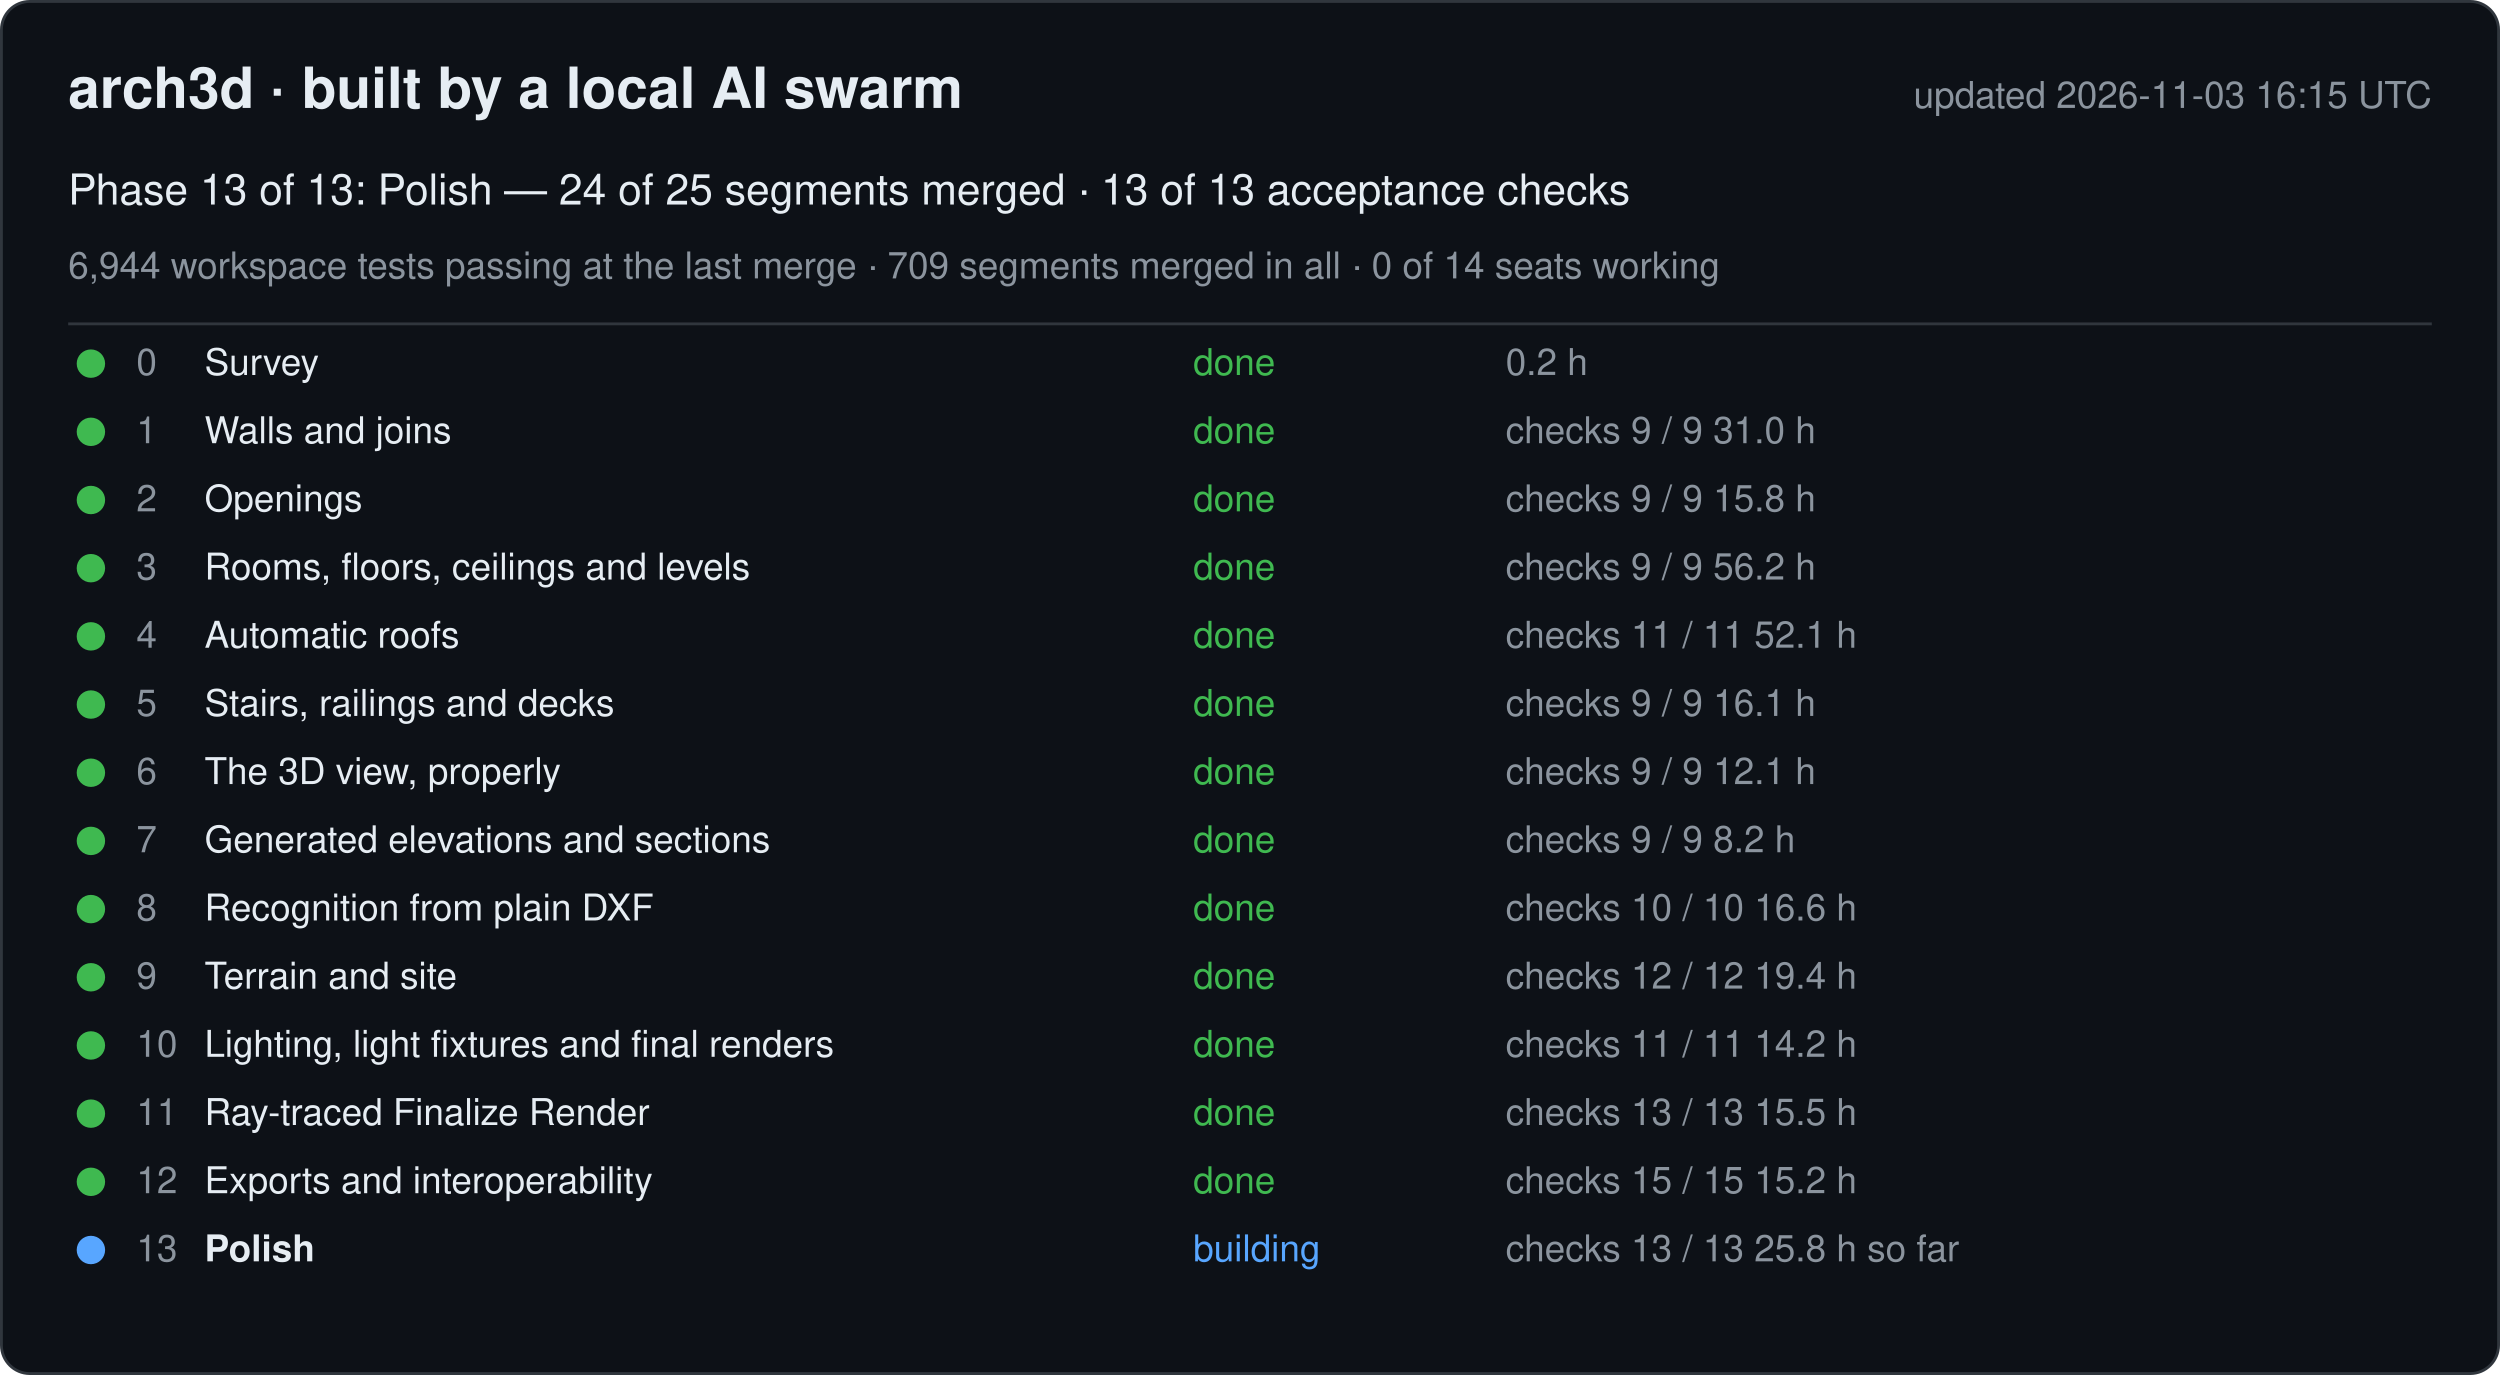
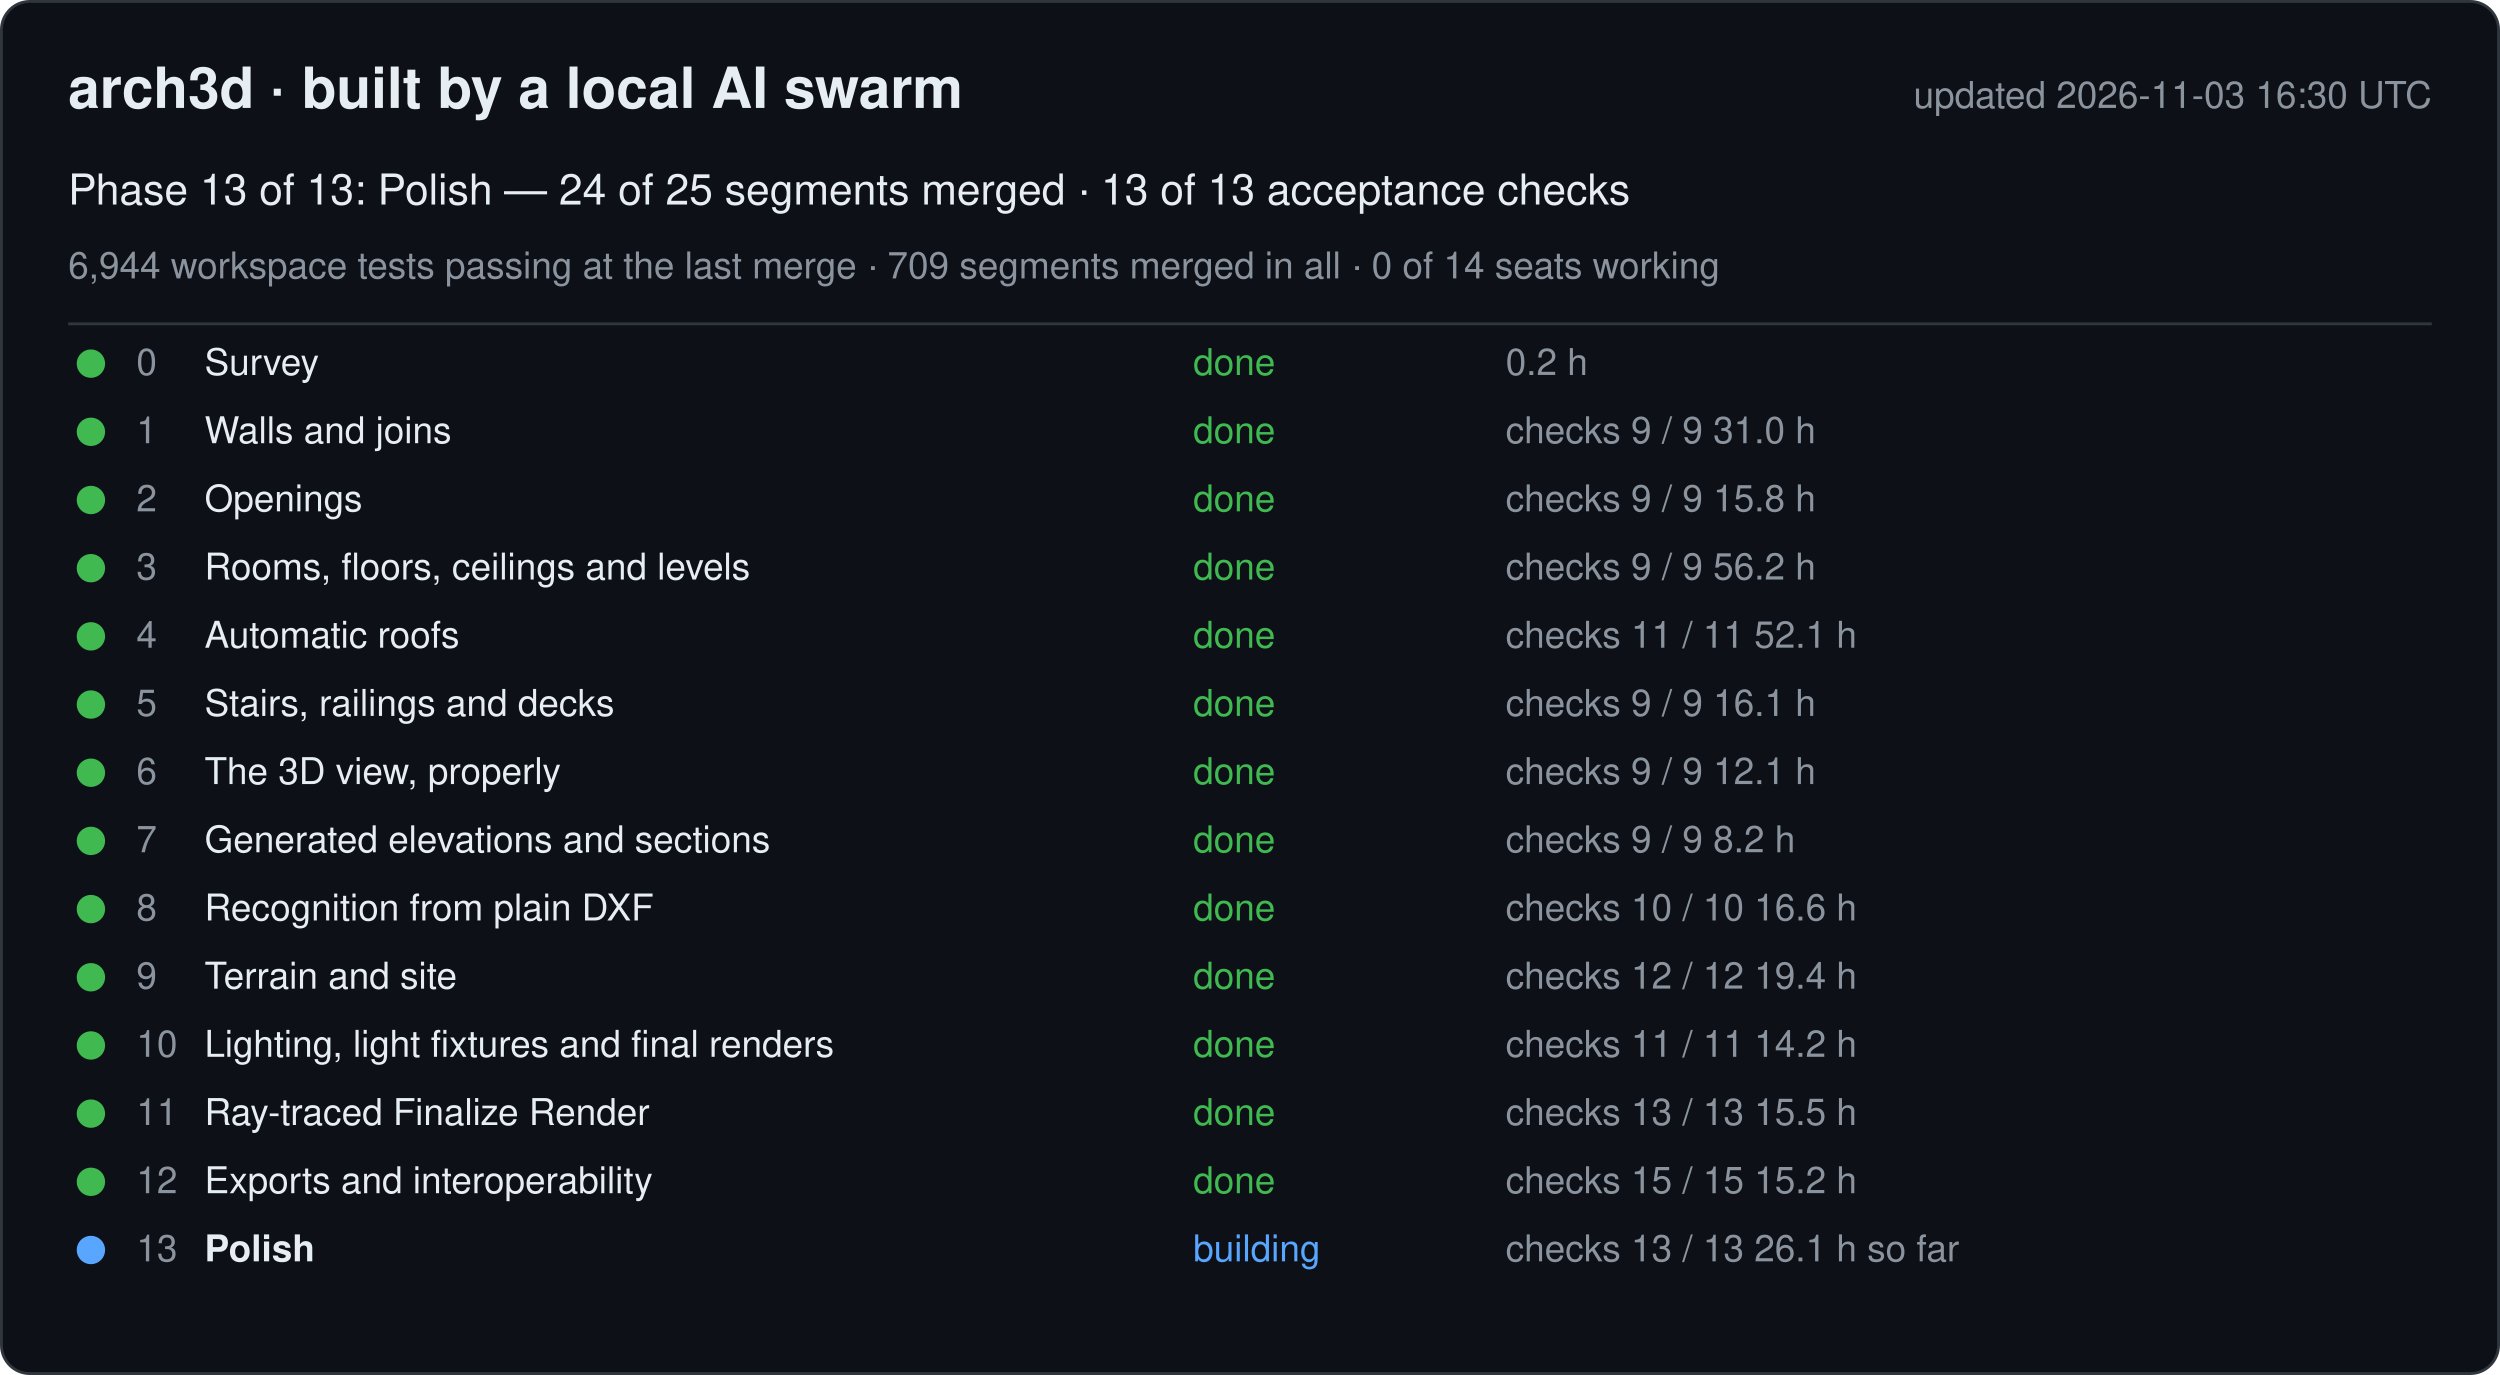
<svg xmlns="http://www.w3.org/2000/svg" width="880" height="484" viewBox="0 0 880 484" font-family="-apple-system, Segoe UI, Helvetica, Arial, sans-serif">
  <rect x="0.5" y="0.5" width="879" height="483" rx="10" fill="#0d1117" stroke="#30363d" />
  <text x="24" y="38" font-size="20" font-weight="600" fill="#e6edf3">arch3d · built by a local AI swarm</text>
-   <text x="856" y="38" font-size="13" fill="#8b949e" text-anchor="end">updated 2026-11-03 16:15 UTC</text>
+   <text x="856" y="38" font-size="13" fill="#8b949e" text-anchor="end">updated 2026-11-03 16:30 UTC</text>
  <text x="24" y="72" font-size="15" fill="#e6edf3">Phase 13 of 13: Polish — 24 of 25 segments merged · 13 of 13 acceptance checks</text>
  <text x="24" y="98" font-size="13" fill="#8b949e">6,944 workspace tests passing at the last merge · 709 segments merged in all · 0 of 14 seats working</text>
  <line x1="24" y1="114" x2="856" y2="114" stroke="#30363d" />
  <g data-phase="0">
    <circle cx="32" cy="128" r="5" fill="#3fb950" />
    <text x="48" y="132" font-size="13" fill="#8b949e">0</text>
    <text x="72" y="132" font-size="13" fill="#e6edf3">Survey</text>
    <text x="420" y="132" font-size="13" fill="#3fb950">done</text>
    <text x="530" y="132" font-size="13" fill="#8b949e">0.2 h</text>
  </g>
  <g data-phase="1">
    <circle cx="32" cy="152" r="5" fill="#3fb950" />
    <text x="48" y="156" font-size="13" fill="#8b949e">1</text>
    <text x="72" y="156" font-size="13" fill="#e6edf3">Walls and joins</text>
    <text x="420" y="156" font-size="13" fill="#3fb950">done</text>
    <text x="530" y="156" font-size="13" fill="#8b949e">checks 9 / 9   31.0 h</text>
  </g>
  <g data-phase="2">
    <circle cx="32" cy="176" r="5" fill="#3fb950" />
    <text x="48" y="180" font-size="13" fill="#8b949e">2</text>
    <text x="72" y="180" font-size="13" fill="#e6edf3">Openings</text>
    <text x="420" y="180" font-size="13" fill="#3fb950">done</text>
    <text x="530" y="180" font-size="13" fill="#8b949e">checks 9 / 9   15.8 h</text>
  </g>
  <g data-phase="3">
    <circle cx="32" cy="200" r="5" fill="#3fb950" />
    <text x="48" y="204" font-size="13" fill="#8b949e">3</text>
    <text x="72" y="204" font-size="13" fill="#e6edf3">Rooms, floors, ceilings and levels</text>
    <text x="420" y="204" font-size="13" fill="#3fb950">done</text>
    <text x="530" y="204" font-size="13" fill="#8b949e">checks 9 / 9   56.2 h</text>
  </g>
  <g data-phase="4">
    <circle cx="32" cy="224" r="5" fill="#3fb950" />
    <text x="48" y="228" font-size="13" fill="#8b949e">4</text>
    <text x="72" y="228" font-size="13" fill="#e6edf3">Automatic roofs</text>
    <text x="420" y="228" font-size="13" fill="#3fb950">done</text>
    <text x="530" y="228" font-size="13" fill="#8b949e">checks 11 / 11   52.1 h</text>
  </g>
  <g data-phase="5">
    <circle cx="32" cy="248" r="5" fill="#3fb950" />
    <text x="48" y="252" font-size="13" fill="#8b949e">5</text>
    <text x="72" y="252" font-size="13" fill="#e6edf3">Stairs, railings and decks</text>
    <text x="420" y="252" font-size="13" fill="#3fb950">done</text>
    <text x="530" y="252" font-size="13" fill="#8b949e">checks 9 / 9   16.1 h</text>
  </g>
  <g data-phase="6">
    <circle cx="32" cy="272" r="5" fill="#3fb950" />
    <text x="48" y="276" font-size="13" fill="#8b949e">6</text>
    <text x="72" y="276" font-size="13" fill="#e6edf3">The 3D view, properly</text>
    <text x="420" y="276" font-size="13" fill="#3fb950">done</text>
    <text x="530" y="276" font-size="13" fill="#8b949e">checks 9 / 9   12.1 h</text>
  </g>
  <g data-phase="7">
    <circle cx="32" cy="296" r="5" fill="#3fb950" />
    <text x="48" y="300" font-size="13" fill="#8b949e">7</text>
    <text x="72" y="300" font-size="13" fill="#e6edf3">Generated elevations and sections</text>
    <text x="420" y="300" font-size="13" fill="#3fb950">done</text>
    <text x="530" y="300" font-size="13" fill="#8b949e">checks 9 / 9   8.2 h</text>
  </g>
  <g data-phase="8">
    <circle cx="32" cy="320" r="5" fill="#3fb950" />
    <text x="48" y="324" font-size="13" fill="#8b949e">8</text>
    <text x="72" y="324" font-size="13" fill="#e6edf3">Recognition from plain DXF</text>
    <text x="420" y="324" font-size="13" fill="#3fb950">done</text>
    <text x="530" y="324" font-size="13" fill="#8b949e">checks 10 / 10   16.6 h</text>
  </g>
  <g data-phase="9">
    <circle cx="32" cy="344" r="5" fill="#3fb950" />
    <text x="48" y="348" font-size="13" fill="#8b949e">9</text>
    <text x="72" y="348" font-size="13" fill="#e6edf3">Terrain and site</text>
    <text x="420" y="348" font-size="13" fill="#3fb950">done</text>
    <text x="530" y="348" font-size="13" fill="#8b949e">checks 12 / 12   19.4 h</text>
  </g>
  <g data-phase="10">
    <circle cx="32" cy="368" r="5" fill="#3fb950" />
    <text x="48" y="372" font-size="13" fill="#8b949e">10</text>
    <text x="72" y="372" font-size="13" fill="#e6edf3">Lighting, light fixtures and final renders</text>
    <text x="420" y="372" font-size="13" fill="#3fb950">done</text>
    <text x="530" y="372" font-size="13" fill="#8b949e">checks 11 / 11   14.2 h</text>
  </g>
  <g data-phase="11">
    <circle cx="32" cy="392" r="5" fill="#3fb950" />
    <text x="48" y="396" font-size="13" fill="#8b949e">11</text>
    <text x="72" y="396" font-size="13" fill="#e6edf3">Ray-traced Finalize Render</text>
    <text x="420" y="396" font-size="13" fill="#3fb950">done</text>
    <text x="530" y="396" font-size="13" fill="#8b949e">checks 13 / 13   15.5 h</text>
  </g>
  <g data-phase="12">
    <circle cx="32" cy="416" r="5" fill="#3fb950" />
    <text x="48" y="420" font-size="13" fill="#8b949e">12</text>
    <text x="72" y="420" font-size="13" fill="#e6edf3">Exports and interoperability</text>
    <text x="420" y="420" font-size="13" fill="#3fb950">done</text>
    <text x="530" y="420" font-size="13" fill="#8b949e">checks 15 / 15   15.2 h</text>
  </g>
  <g data-phase="13">
    <circle cx="32" cy="440" r="5" fill="#58a6ff" />
    <text x="48" y="444" font-size="13" fill="#8b949e">13</text>
    <text x="72" y="444" font-size="13" fill="#e6edf3" font-weight="600">Polish</text>
    <text x="420" y="444" font-size="13" fill="#58a6ff">building</text>
-     <text x="530" y="444" font-size="13" fill="#8b949e">checks 13 / 13   25.8 h so far</text>
+     <text x="530" y="444" font-size="13" fill="#8b949e">checks 13 / 13   26.1 h so far</text>
  </g>
</svg>
